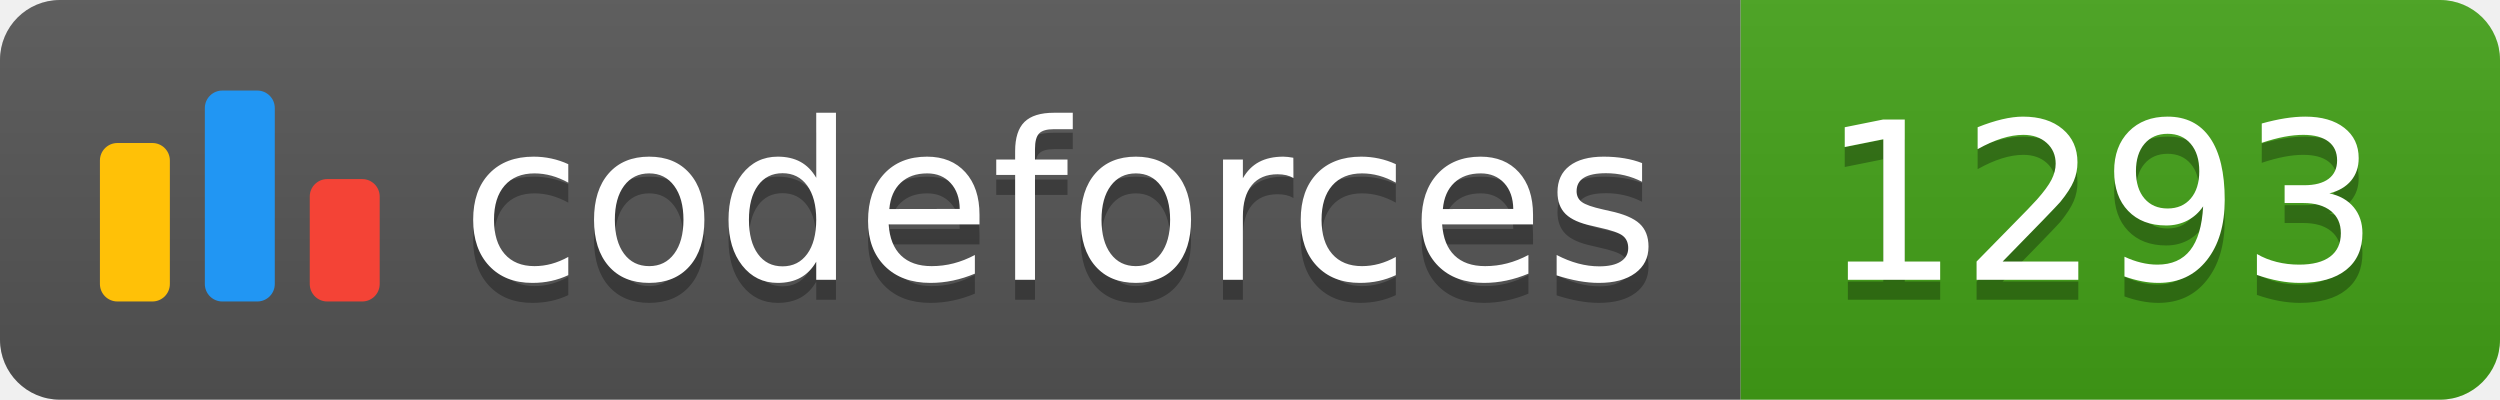
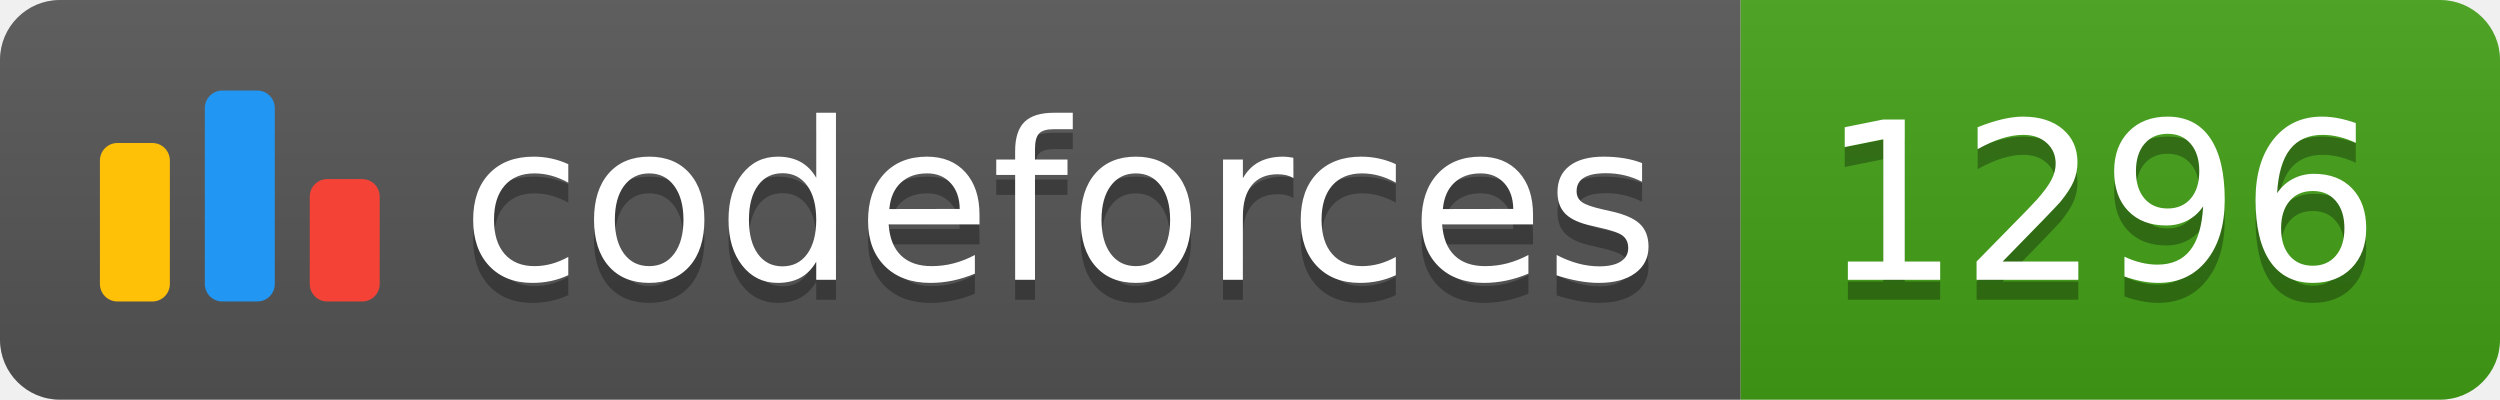
<svg xmlns="http://www.w3.org/2000/svg" width="125.1" height="20">
  <linearGradient id="smooth" x2="0" y2="100%">
    <stop offset="0" stop-color="#bbb" stop-opacity=".1" />
    <stop offset="1" stop-opacity=".1" />
  </linearGradient>
  <clipPath id="round">
    <rect width="125.1" height="20" rx="3" fill="#fff" />
  </clipPath>
  <g clip-path="url(#round)">
    <rect width="87.1" height="20" fill="#555" />
    <rect x="87.1" width="38.0" height="20" fill="#43A217" />
    <rect width="125.1" height="20" fill="url(#smooth)" />
  </g>
  <g fill="#fff" text-anchor="middle" font-family="DejaVu Sans,Verdana,Geneva,sans-serif" font-size="110">
    <svg x="5" y="3" class="logo" width="14" height="14" viewBox="0 0 32 25" fill="none">
      <rect y="6" width="8" height="18.125" rx="2" fill="#FFC107" />
      <rect x="24" y="10.125" width="8" height="14" rx="2" fill="#F44336" />
      <rect x="12" width="8" height="24.125" rx="2" fill="#2196F3" />
    </svg>
    <text x="530.5" y="150" fill="#010101" fill-opacity=".3" transform="scale(0.1)" textLength="601.0" lengthAdjust="spacing">codeforces
        </text>
    <text x="530.5" y="140" transform="scale(0.1)" textLength="601.0" lengthAdjust="spacing">codeforces</text>
-     <text x="1051.0" y="150" fill="#010101" fill-opacity=".3" transform="scale(0.1)" textLength="280.0" lengthAdjust="spacing">1293
+     <text x="1051.0" y="150" fill="#010101" fill-opacity=".3" transform="scale(0.1)" textLength="280.0" lengthAdjust="spacing">1296
        </text>
-     <text x="1051.0" y="140" transform="scale(0.1)" textLength="280.0" lengthAdjust="spacing">1293</text>
+     <text x="1051.0" y="140" transform="scale(0.1)" textLength="280.0" lengthAdjust="spacing">1296</text>
  </g>
</svg>
